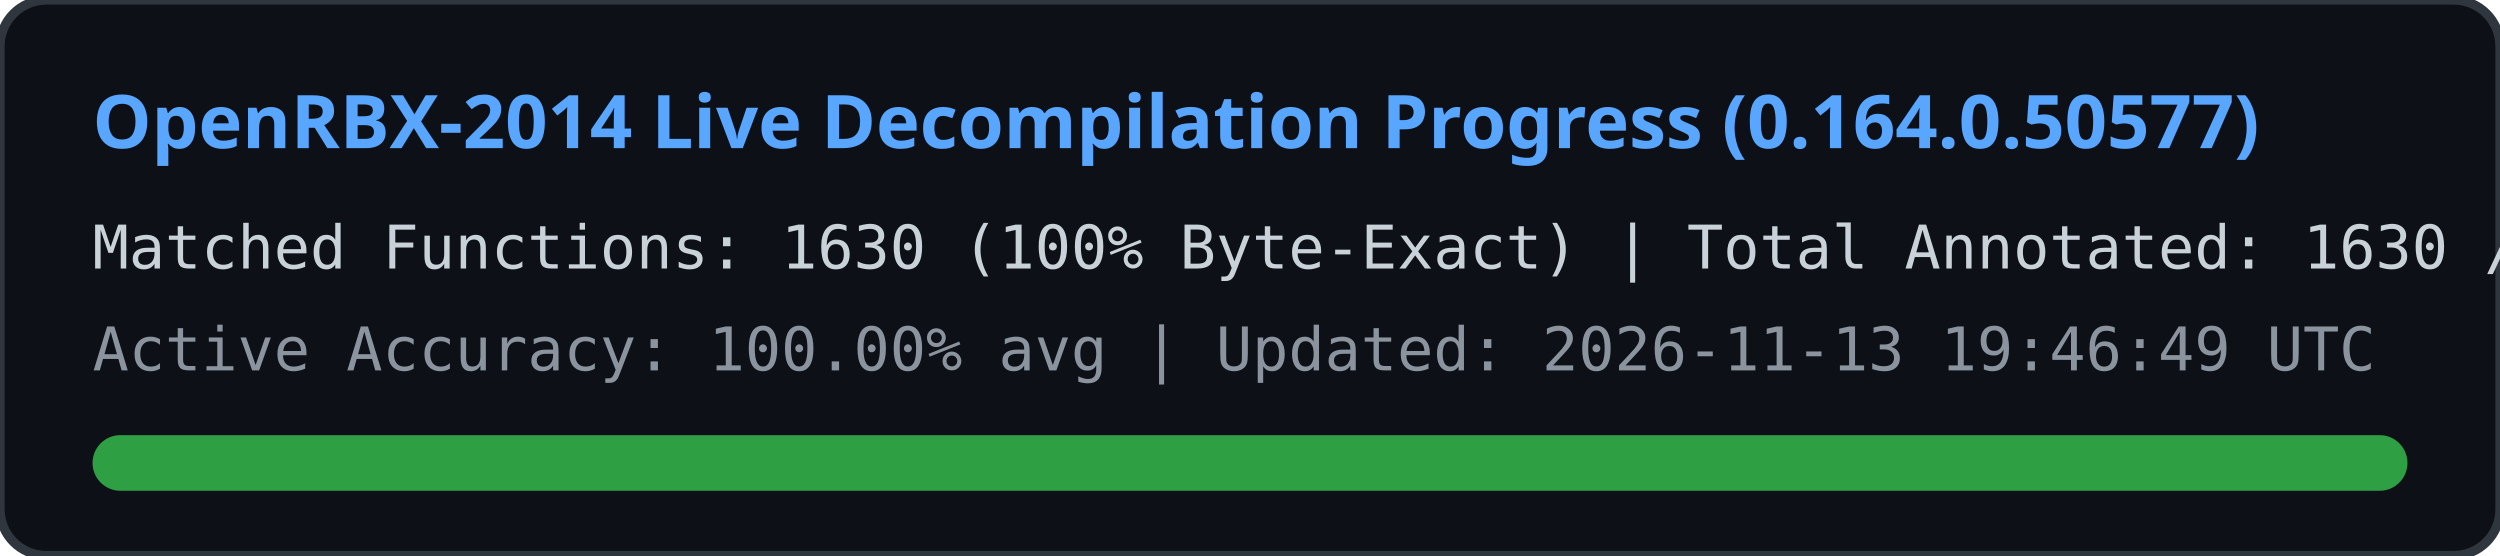
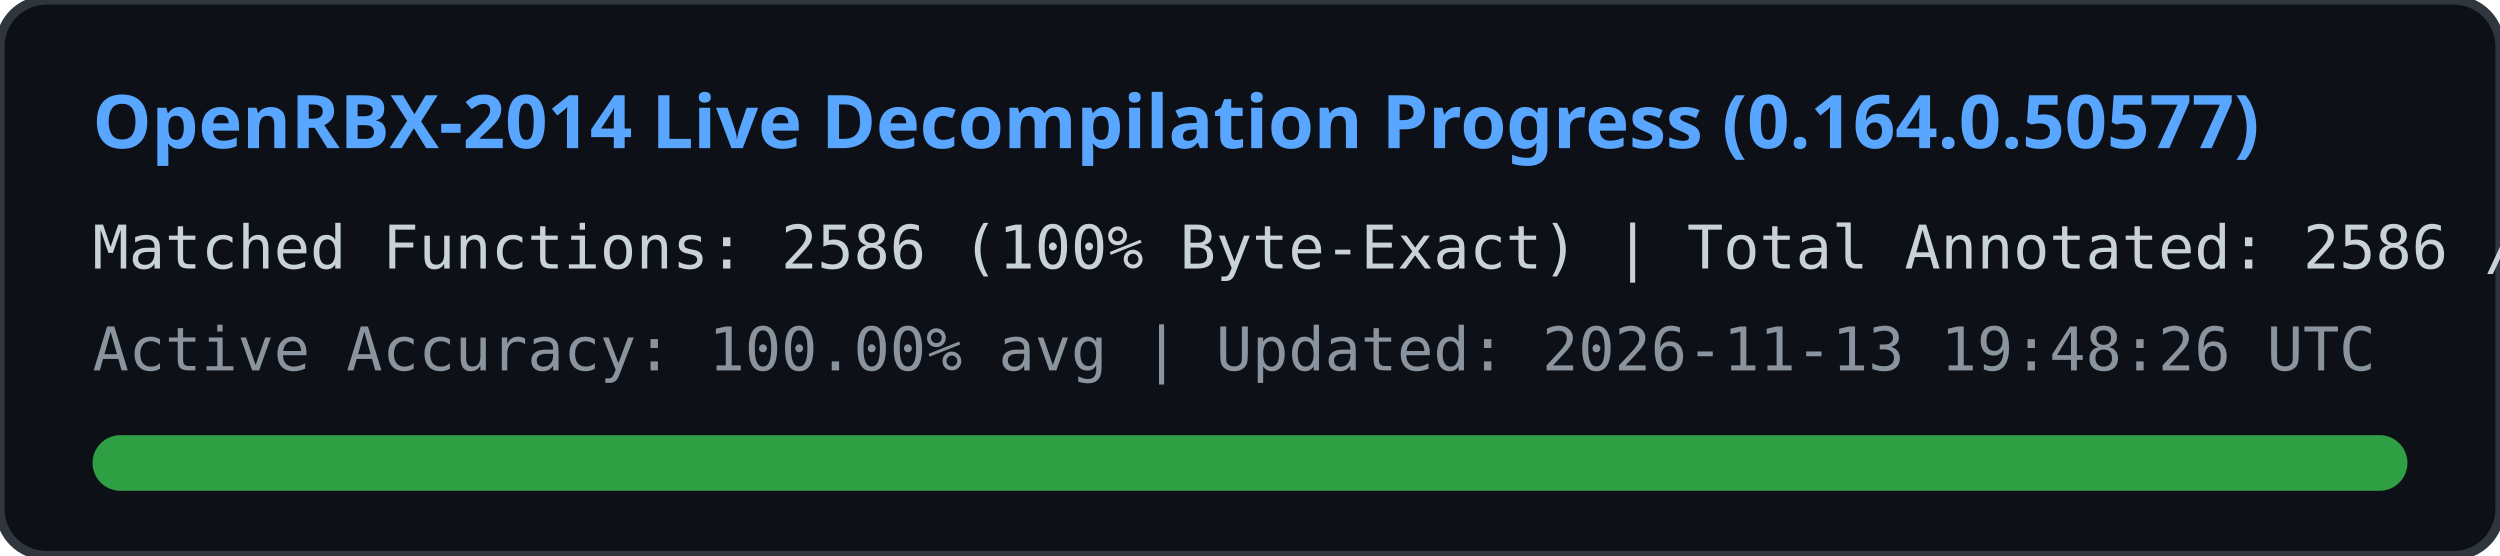
<svg xmlns="http://www.w3.org/2000/svg" width="540" height="120" viewBox="0 0 540 120">
  <rect width="540" height="120" rx="10" fill="#0d1117" stroke="#30363d" stroke-width="2" />
  <text x="20" y="32" fill="#58a6ff" font-family="Segoe UI, Ubuntu, sans-serif" font-size="16" font-weight="bold">
    OpenRBX-2014 Live Decompilation Progress (0.164.0.50577)
  </text>
  <text x="20" y="58" fill="#c9d1d9" font-family="Consolas, monospace" font-size="13">
-     Matched Functions: 1630 (100% Byte-Exact) | Total Annotated: 1630 / 40561
+     Matched Functions: 2586 (100% Byte-Exact) | Total Annotated: 2586 / 40561
  </text>
  <text x="20" y="80" fill="#8b949e" font-family="Consolas, monospace" font-size="13">
-     Active Accuracy: 100.00% avg | Updated: 2026-11-13 19:46:49 UTC
+     Active Accuracy: 100.00% avg | Updated: 2026-11-13 19:48:26 UTC
  </text>
  <rect x="20" y="94" width="500" height="12" rx="6" fill="#21262d" />
  <rect x="20" y="94" width="500" height="12" rx="6" fill="#2ea043" />
</svg>
